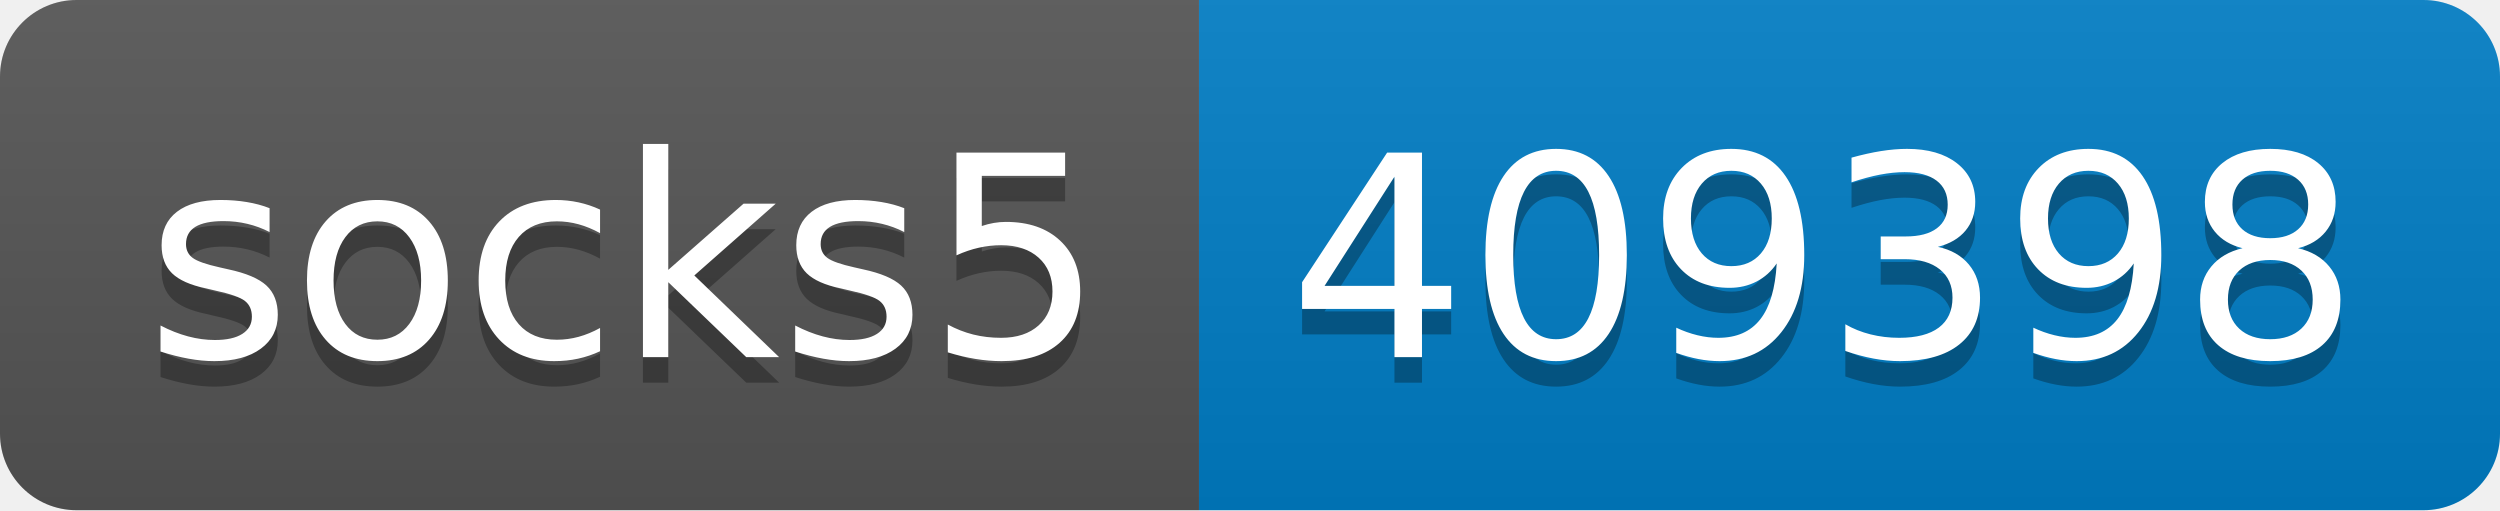
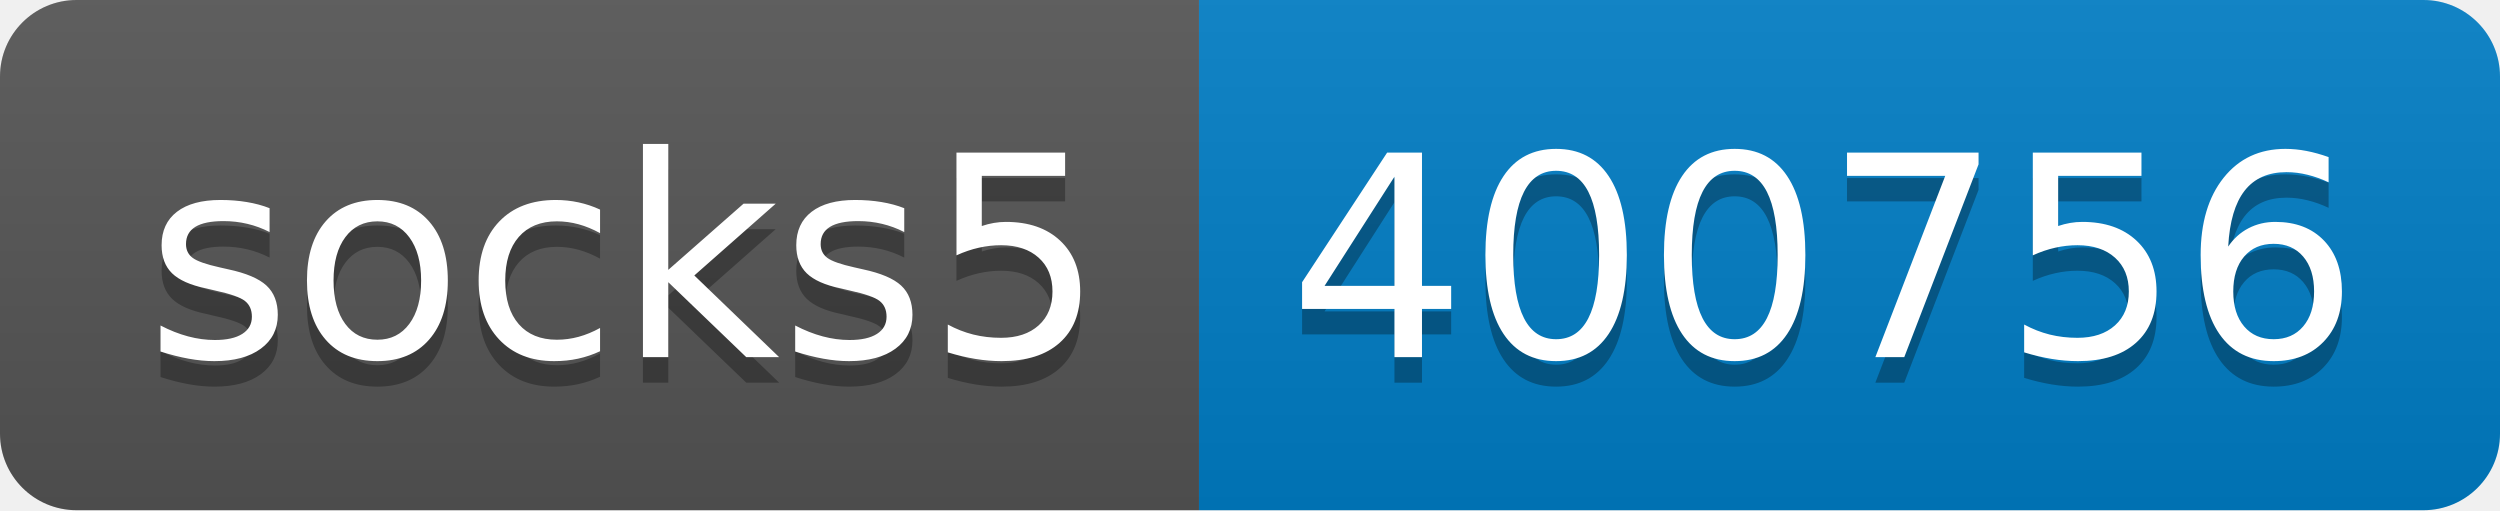
- <svg xmlns="http://www.w3.org/2000/svg" width="98" height="20" role="img" aria-label="socks5: 409398">
+ <svg xmlns="http://www.w3.org/2000/svg" width="98" height="20" role="img" aria-label="socks5: 400756">
  <linearGradient id="s" x2="0" y2="100%">
    <stop offset="0" stop-color="#bbb" stop-opacity=".1" />
    <stop offset="1" stop-opacity=".1" />
  </linearGradient>
  <clipPath id="r">
    <rect width="98" height="20" rx="3" fill="#fff" />
  </clipPath>
  <g clip-path="url(#r)">
    <rect width="47" height="20" fill="#555" />
    <rect x="47" width="51" height="20" fill="#007ec6" />
    <rect width="98" height="20" fill="url(#s)" />
  </g>
  <g fill="#fff" text-anchor="middle" font-family="Verdana,Geneva,DejaVu Sans,sans-serif" text-rendering="geometricPrecision" font-size="110">
    <text aria-hidden="true" x="245" y="150" fill="#010101" fill-opacity=".3" transform="scale(.1)" textLength="370">socks5</text>
    <text x="245" y="140" transform="scale(.1)" fill="#fff" textLength="370">socks5</text>
-     <text aria-hidden="true" x="715" y="150" fill="#010101" fill-opacity=".3" transform="scale(.1)" textLength="410">409398</text>
-     <text x="715" y="140" transform="scale(.1)" fill="#fff" textLength="410">409398</text>
+     <text aria-hidden="true" x="715" y="150" fill="#010101" fill-opacity=".3" transform="scale(.1)" textLength="410">400756</text>
+     <text x="715" y="140" transform="scale(.1)" fill="#fff" textLength="410">400756</text>
  </g>
</svg>
